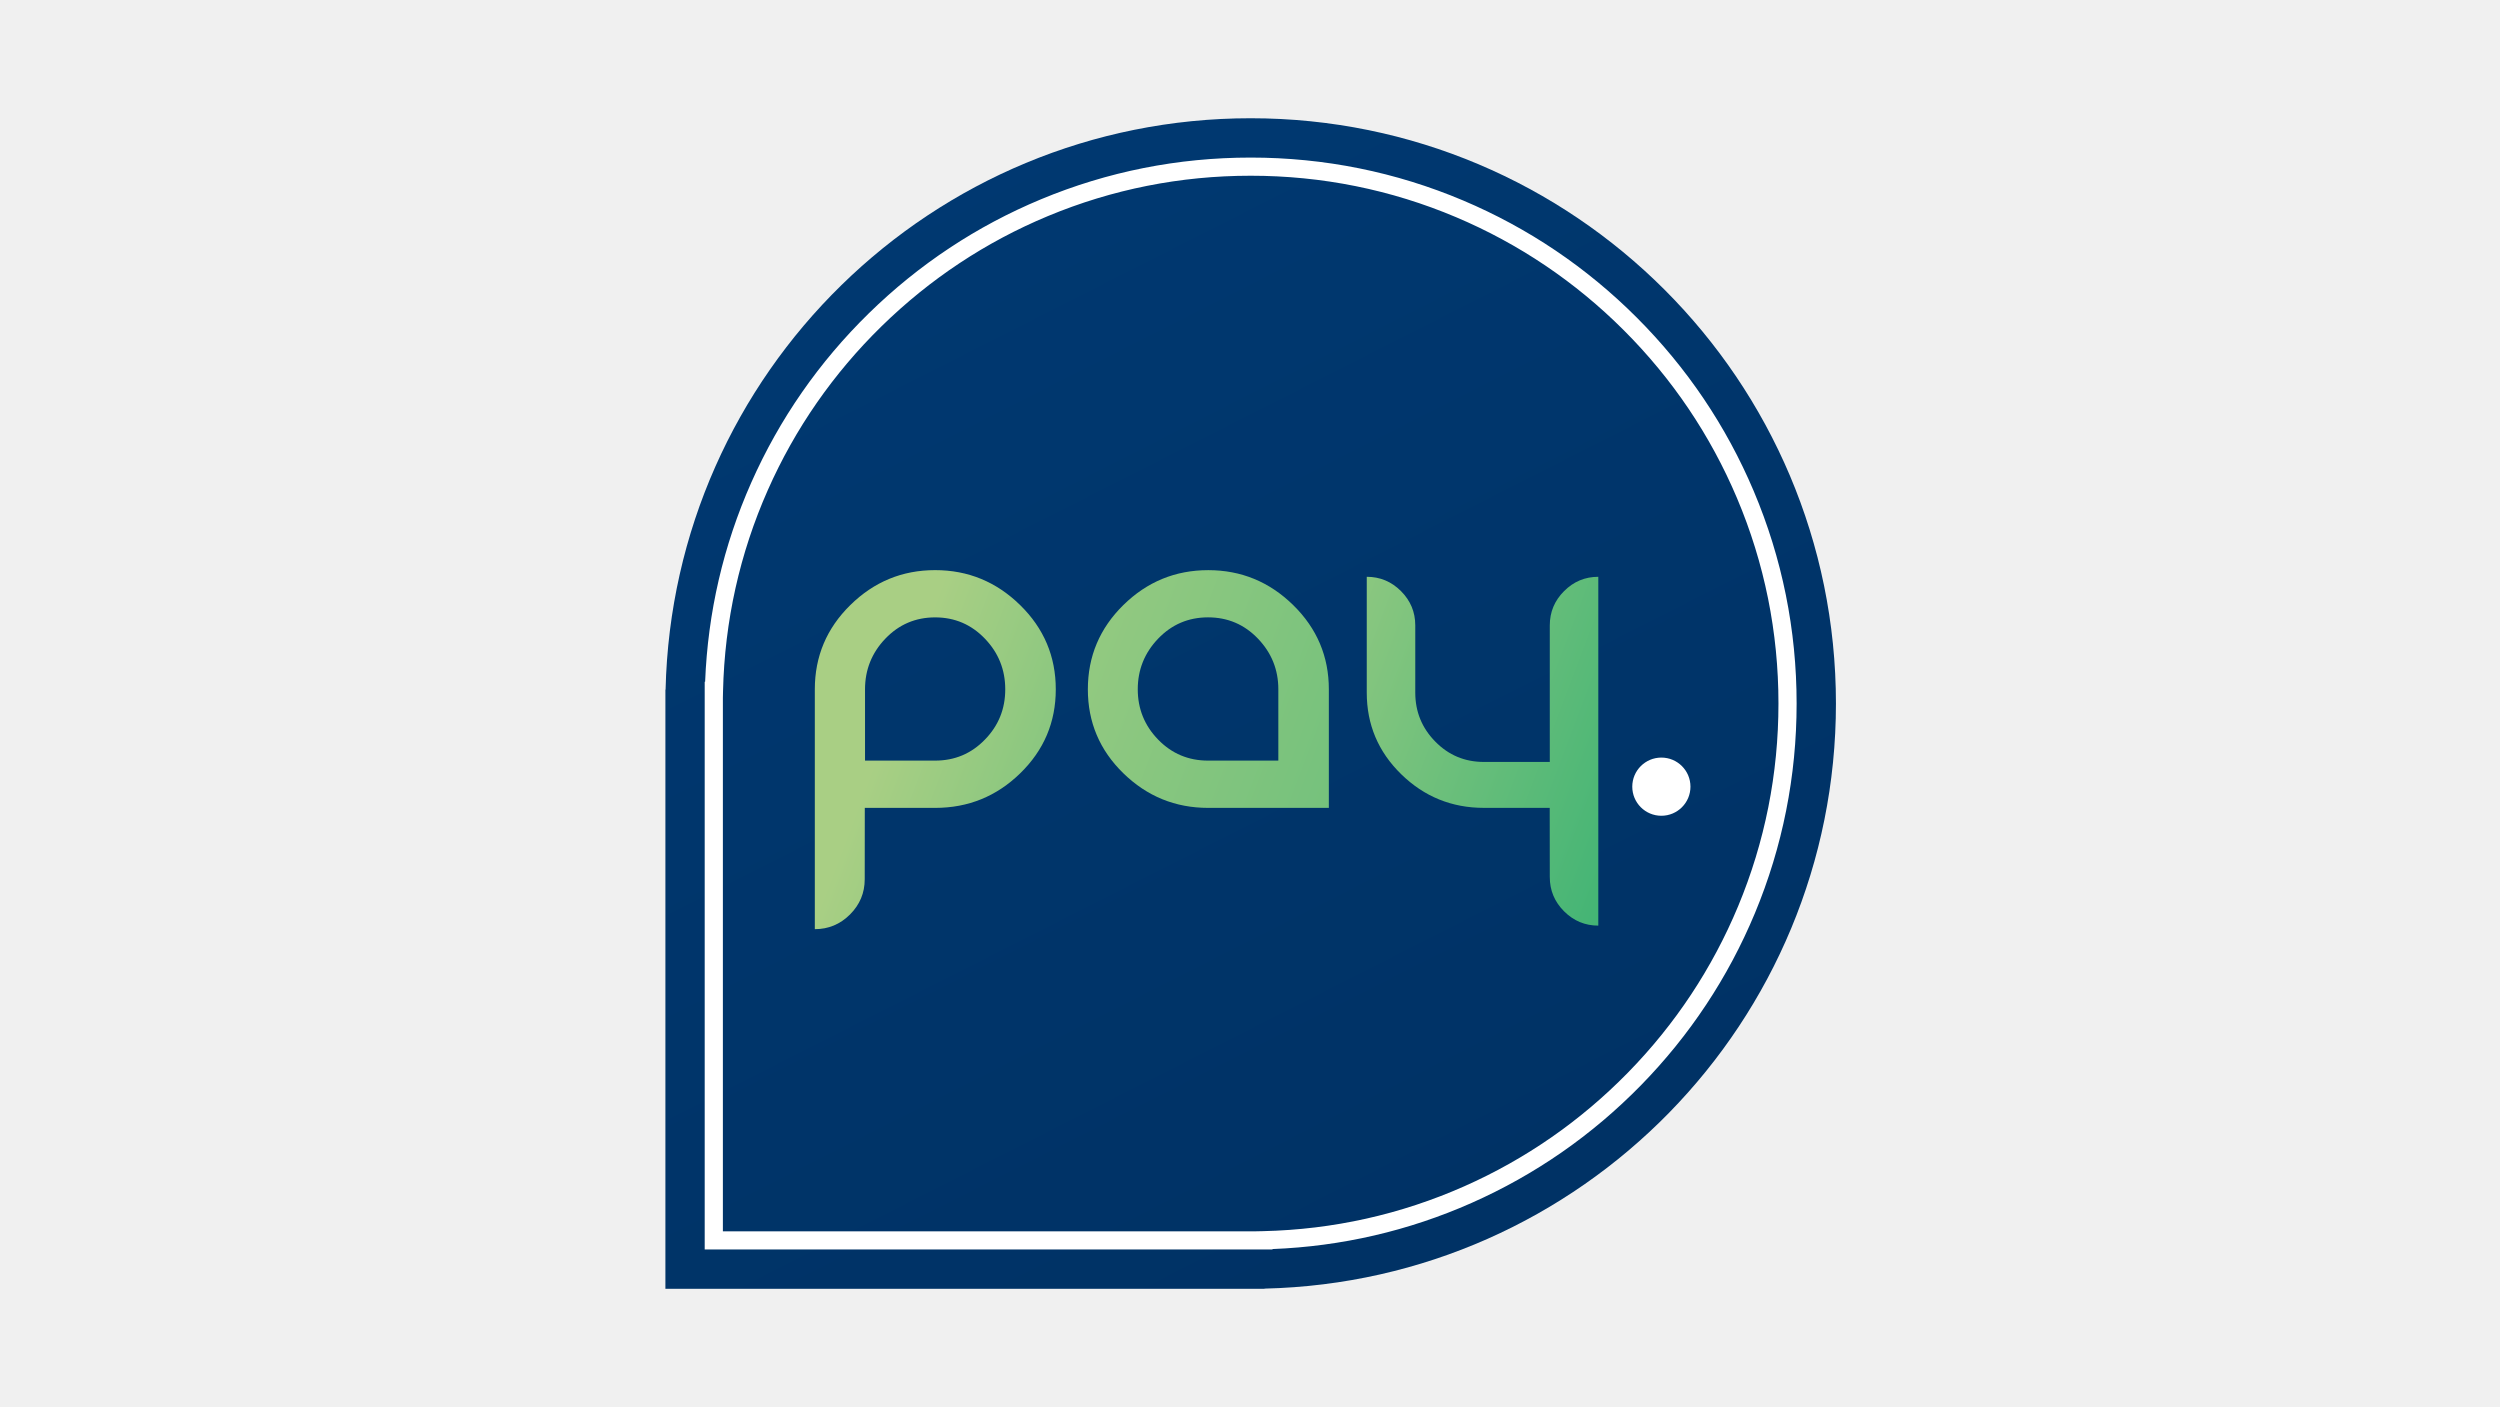
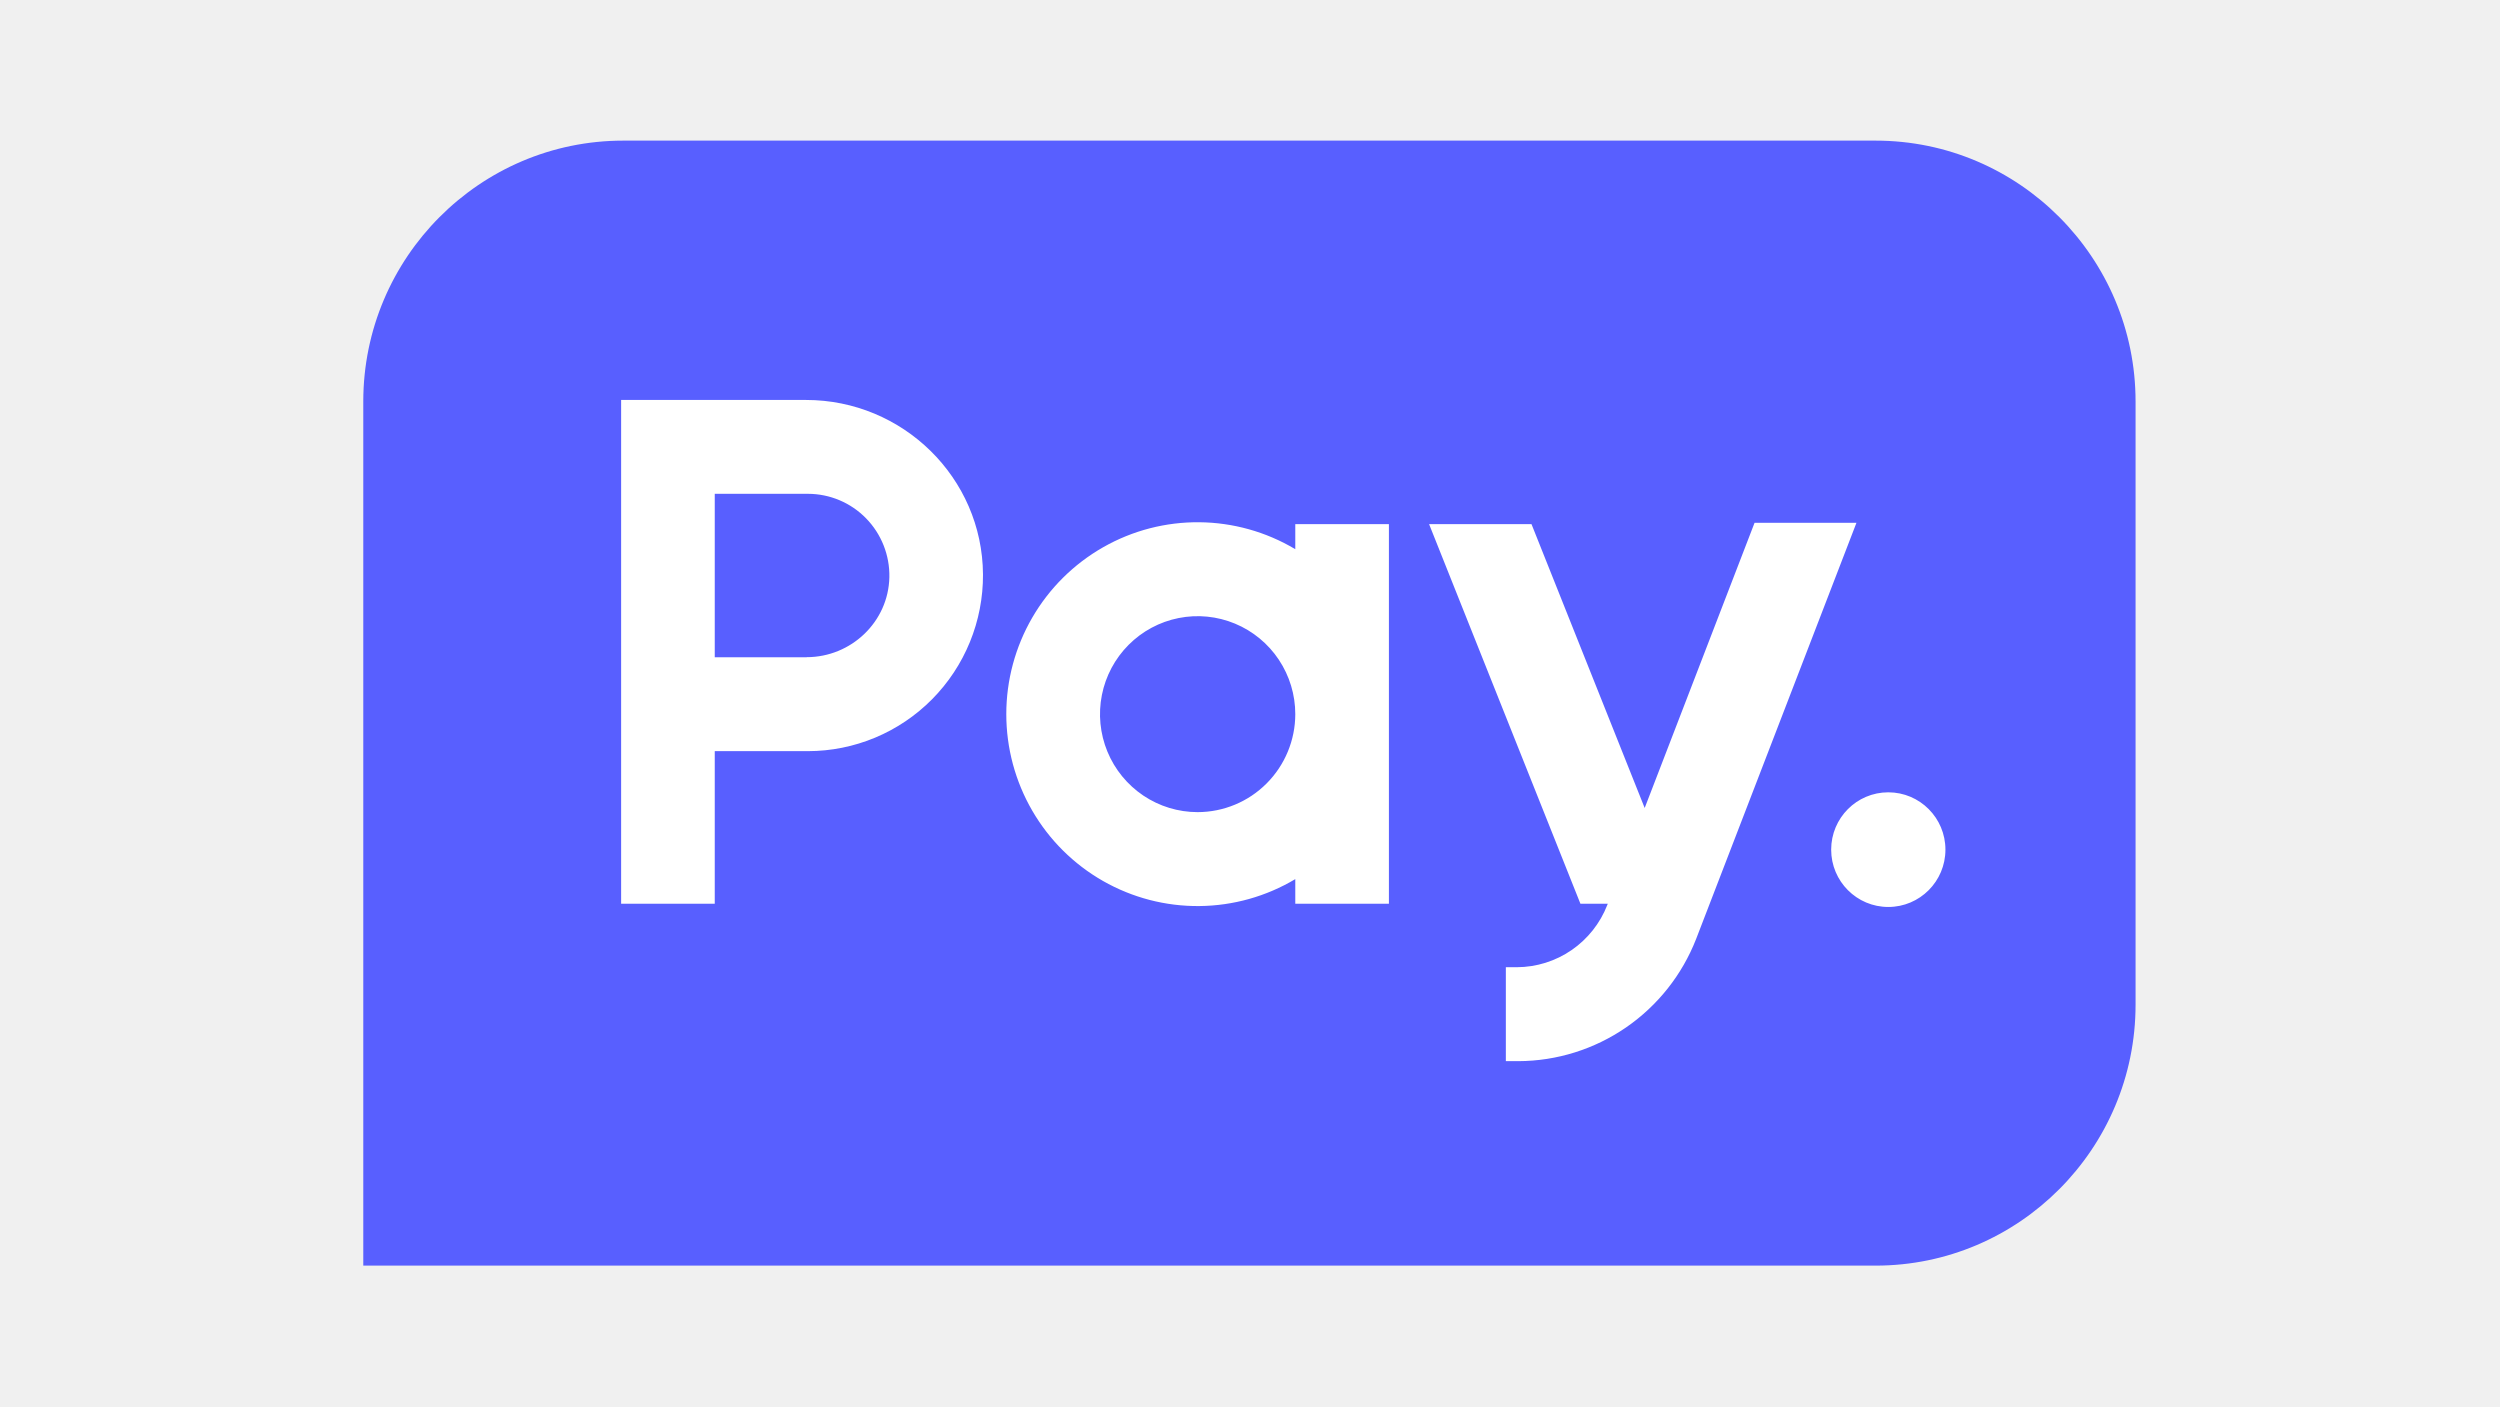
- <svg xmlns="http://www.w3.org/2000/svg" width="640" height="360">
-   <defs>
-     <linearGradient id="a" x1="14.702%" x2="71.203%" y1="-.589%" y2="110.82%">
-       <stop offset="0%" stop-color="#003972" />
-       <stop offset="100%" stop-color="#003163" />
-     </linearGradient>
-     <linearGradient id="b" x1="-82.955%" x2="415.405%" y1=".488%" y2="186.186%">
-       <stop offset="0%" stop-color="#A9CF84" />
-       <stop offset="100%" stop-color="#23AC70" />
-     </linearGradient>
-     <linearGradient id="c" x1="-54.705%" x2="167.428%" y1="-21.628%" y2="104.779%">
-       <stop offset="0%" stop-color="#A9CF84" />
-       <stop offset="100%" stop-color="#23AC70" />
-     </linearGradient>
-     <linearGradient id="d" x1="29.892%" x2="254.395%" y1="43.825%" y2="170.176%">
-       <stop offset="0%" stop-color="#A9CF84" />
-       <stop offset="100%" stop-color="#23AC70" />
-     </linearGradient>
-   </defs>
-   <g fill="none" fill-rule="evenodd" transform="translate(170 30)">
-     <path fill="url(#a)" d="M.388 146.547H.343V299.93h153.381v-.045C234.834 297.996 300 231.666 300 150.104 300 67.357 232.92.271 150.168.271 68.612.272 2.276 65.444.388 146.547" />
-     <path fill="url(#b)" fill-rule="nonzero" d="M139.3 115.96c-8.425 0-15.66 2.98-21.725 8.934-6.058 5.962-9.084 13.145-9.084 21.576 0 8.418 3.02 15.575 9.084 21.485 6.065 5.91 13.3 8.864 21.725 8.864h30.885v-30.35c0-8.424-3.045-15.607-9.135-21.575-6.078-5.954-13.332-8.935-21.75-8.935Zm17.954 48.756h-17.993c-5.024 0-9.285-1.785-12.77-5.373-3.478-3.576-5.224-7.869-5.224-12.886 0-5.024 1.746-9.343 5.224-12.97 3.479-3.627 7.746-5.444 12.77-5.444 5.036 0 9.29 1.817 12.77 5.444 3.478 3.627 5.223 7.946 5.223 12.97v18.259Z" />
-     <path fill="url(#c)" d="M230.412 121.319c-2.45 2.444-3.666 5.36-3.666 8.767v34.972h-16.869c-4.894 0-9.045-1.739-12.452-5.217-3.408-3.472-5.115-7.643-5.115-12.524v-17.23c0-3.408-1.222-6.324-3.66-8.768-2.443-2.438-5.366-3.66-8.76-3.66v29.651c0 8.18 2.935 15.143 8.813 20.884 5.877 5.741 12.937 8.619 21.174 8.619h16.85l.019 17.721c0 3.408 1.222 6.324 3.66 8.768 2.443 2.437 5.366 3.66 8.76 3.66v-89.303c-3.4 0-6.323 1.222-8.754 3.66Z" />
-     <path fill="url(#d)" fill-rule="nonzero" d="M91.15 124.894c-6.083-5.954-13.338-8.941-21.756-8.941-8.418 0-15.653 2.987-21.71 8.941-6.065 5.962-9.091 13.145-9.091 21.576v61.396c3.498 0 6.498-1.254 9.013-3.763 2.508-2.515 3.763-5.515 3.763-9.019l.019-18.265h18.006c8.47 0 15.737-2.955 21.79-8.864 6.064-5.91 9.096-13.067 9.096-21.485 0-8.431-3.039-15.614-9.13-21.576Zm-9.019 34.449c-3.472 3.588-7.72 5.373-12.743 5.373H51.446v-18.253c0-5.03 1.74-9.349 5.205-12.97 3.472-3.627 7.726-5.443 12.737-5.443 5.024 0 9.265 1.816 12.743 5.444 3.479 3.627 5.212 7.946 5.212 12.97.006 5.023-1.727 9.31-5.212 12.879Z" />
-     <path fill="#FFF" fill-rule="nonzero" d="M155.754 289.869H10.403V144.517h.11c.692-17.702 4.662-34.842 11.806-50.967 7.209-16.274 17.34-30.86 30.116-43.358 12.79-12.511 27.608-22.326 44.05-29.173 17.024-7.086 35.088-10.68 53.683-10.68 18.866 0 37.17 3.698 54.401 10.984 16.642 7.041 31.59 17.114 44.425 29.955 12.834 12.834 22.913 27.782 29.954 44.425 7.287 17.23 10.985 35.534 10.985 54.4 0 18.595-3.595 36.66-10.68 53.684-6.848 16.441-16.662 31.26-29.173 44.05-12.498 12.775-27.084 22.907-43.358 30.116-16.131 7.144-33.265 11.114-50.968 11.806v.11Zm-140.696-4.656H151.63l1.746-.038c17.897-.414 35.211-4.28 51.466-11.477 15.73-6.97 29.831-16.765 41.915-29.114 12.097-12.362 21.582-26.69 28.203-42.588 6.853-16.455 10.325-33.912 10.325-51.893 0-18.239-3.568-35.935-10.616-52.59-6.808-16.086-16.545-30.537-28.959-42.95-12.407-12.408-26.858-22.151-42.95-28.96-16.656-7.047-34.352-10.616-52.59-10.616-17.982 0-35.438 3.472-51.893 10.325-15.892 6.615-30.22 16.106-42.588 28.203C43.337 65.6 33.543 79.7 26.573 95.431 19.371 111.685 15.511 129 15.097 146.897l-.039 1.745v136.571Z" />
-     <circle cx="255.31" cy="171.388" r="7.448" fill="#FFF" />
-   </g>
+ <svg xmlns="http://www.w3.org/2000/svg" width="640" height="360" fill="none">
+   <path d="M480.151 324H93V102.783C93 65.958 122.855 36 159.549 36h320.602c36.699 0 66.553 29.958 66.553 66.783v154.433c0 36.826-29.854 66.784-66.553 66.784Z" fill="#585FFF" />
+   <path d="M331.593 140.593a48.816 48.816 0 0 0-49.229-.473 49.034 49.034 0 0 0-18.113 18.003 49.243 49.243 0 0 0-6.639 24.7c0 8.677 2.29 17.2 6.639 24.701a49.041 49.041 0 0 0 18.113 18.003 48.828 48.828 0 0 0 24.678 6.424 48.837 48.837 0 0 0 24.551-6.898v6.306h23.968v-97.184h-23.968v6.418Zm-25.025 67.313a24.932 24.932 0 0 1-13.879-4.241 25.063 25.063 0 0 1-9.195-11.262 25.166 25.166 0 0 1-1.41-14.49 25.1 25.1 0 0 1 6.847-12.836 24.96 24.96 0 0 1 12.799-6.857 24.913 24.913 0 0 1 14.438 1.432 25.007 25.007 0 0 1 11.214 9.238 25.143 25.143 0 0 1 4.211 13.933 25.15 25.15 0 0 1-7.34 17.738 24.975 24.975 0 0 1-17.685 7.345ZM206.352 102.39h-47.344v128.967h23.969v-39.062h23.868a44.713 44.713 0 0 0 17.198-3.46 44.837 44.837 0 0 0 14.56-9.814 45.034 45.034 0 0 0 9.696-14.668 45.128 45.128 0 0 0 3.347-17.277c-.139-24.821-20.571-44.686-45.294-44.686Zm.143 65.866h-23.518v-41.84h23.868a20.835 20.835 0 0 1 14.867 6.277 20.944 20.944 0 0 1 4.49 6.916 20.998 20.998 0 0 1 1.476 8.12c-.218 11.448-9.775 20.508-21.183 20.508v.019ZM483.405 232.184c8.077 0 14.625-6.57 14.625-14.676 0-8.105-6.548-14.675-14.625-14.675-8.078 0-14.626 6.57-14.626 14.675 0 8.106 6.548 14.676 14.626 14.676ZM449.169 133.834l-28.131 73.013-28.976-72.67h-26.216l38.744 97.184h6.995l-.127.334a25.037 25.037 0 0 1-9.129 11.526 24.904 24.904 0 0 1-14.005 4.386h-2.828v24.05h3.225a48.959 48.959 0 0 0 27.539-8.626 49.224 49.224 0 0 0 17.95-22.662l41.044-106.535h-26.085Z" fill="#fff" />
</svg>
